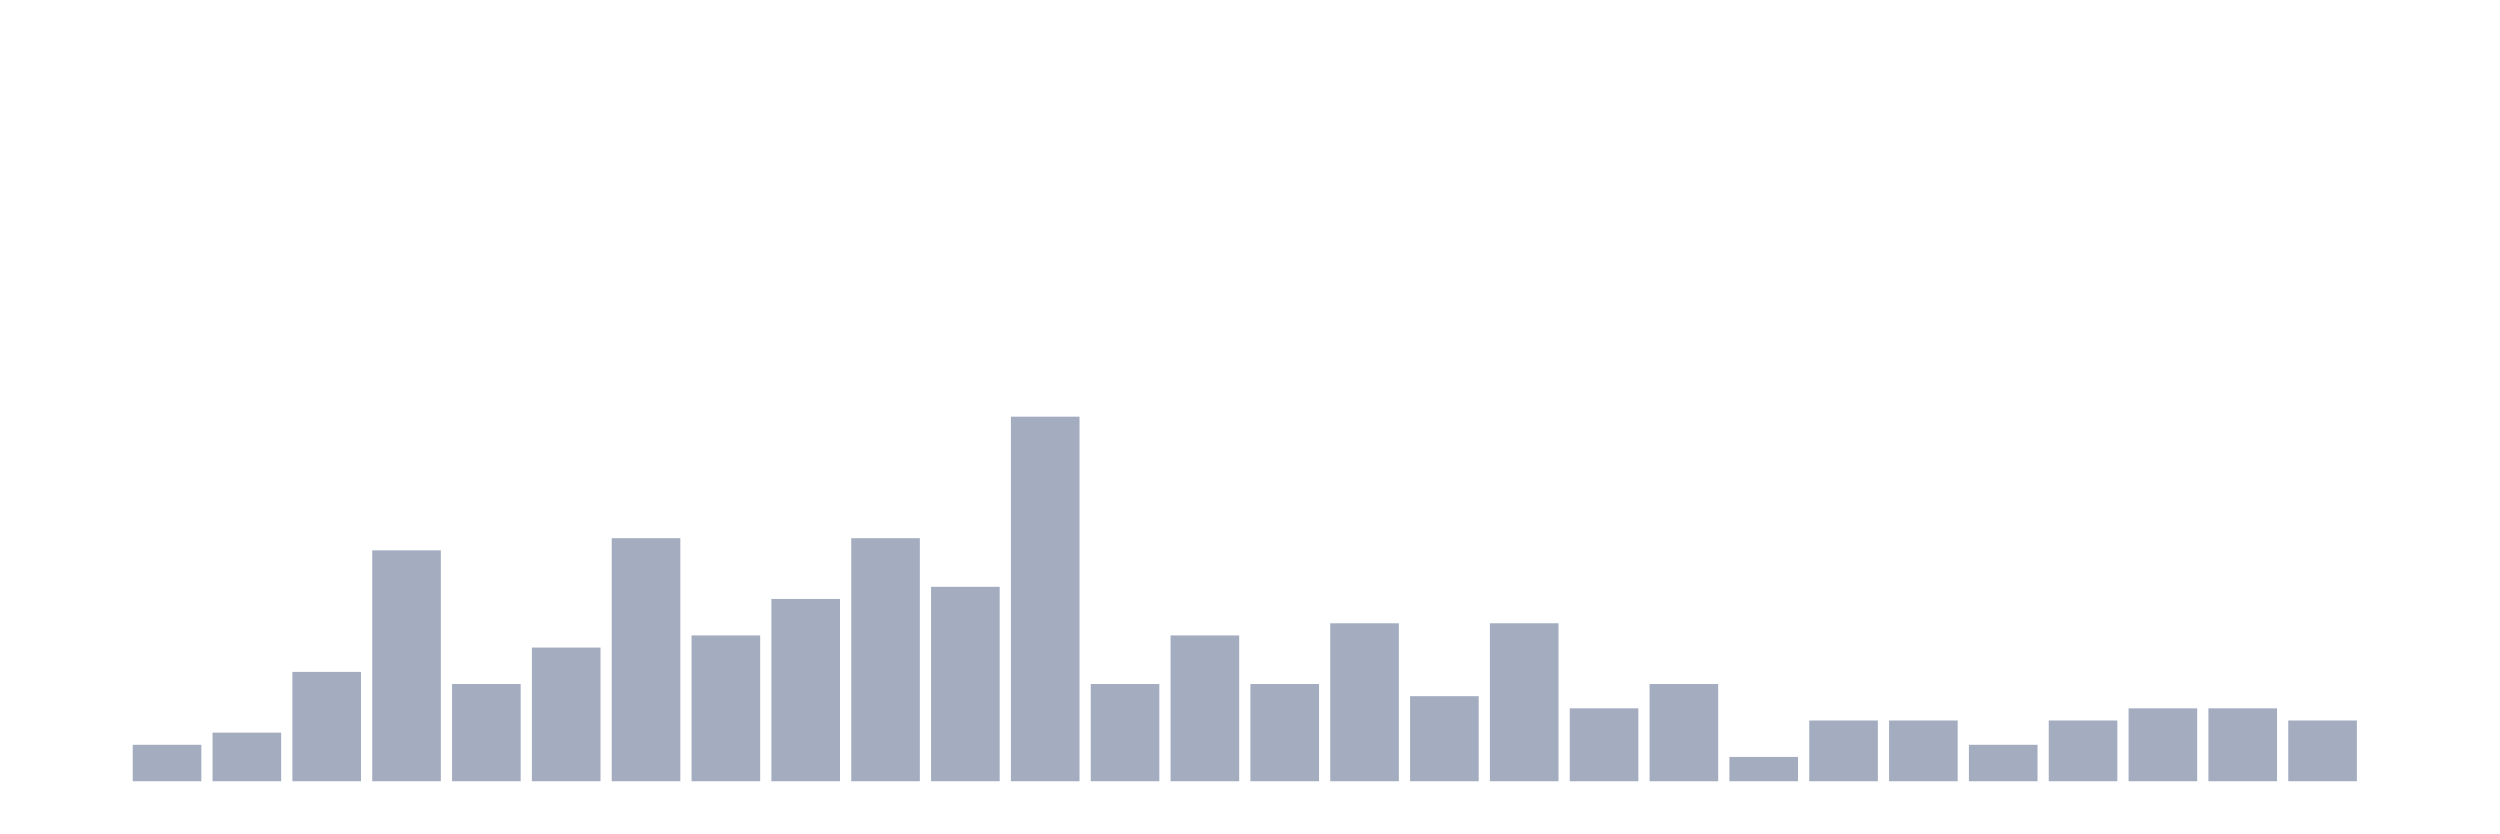
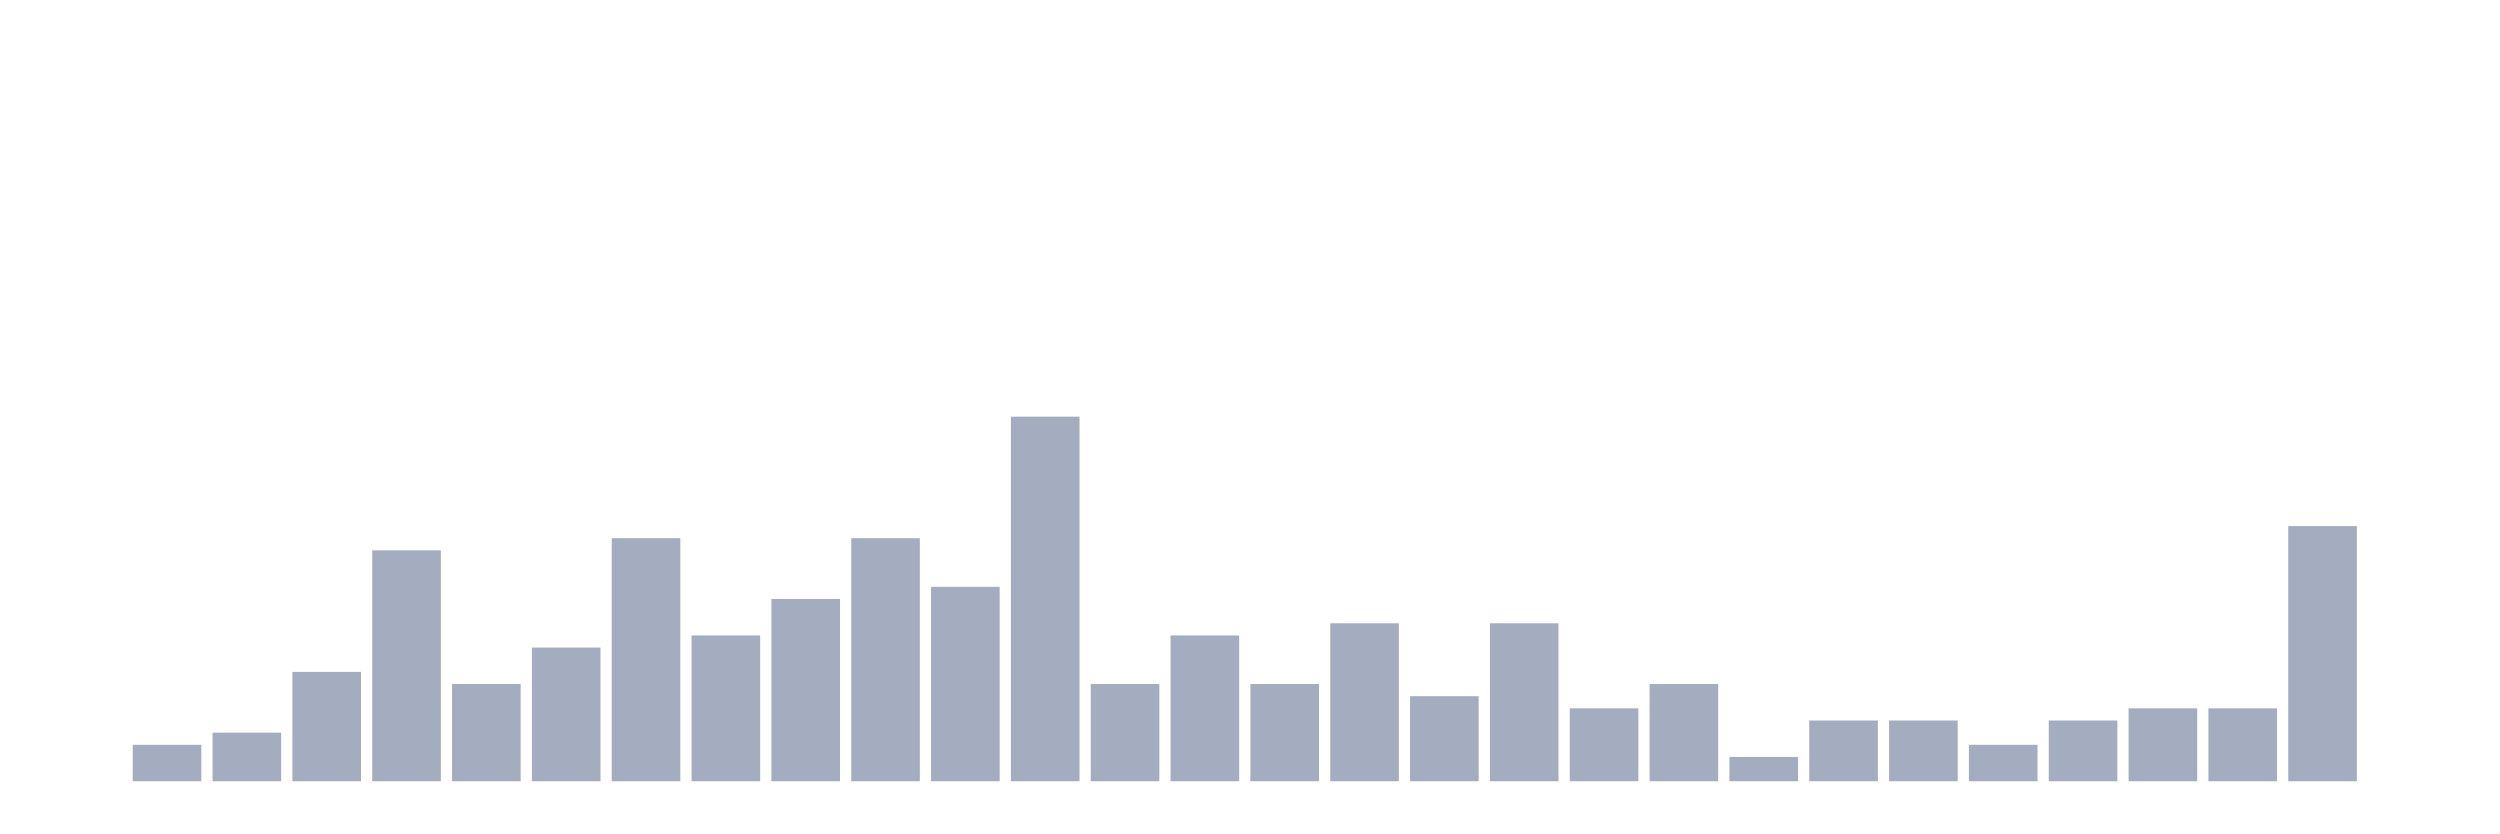
<svg xmlns="http://www.w3.org/2000/svg" viewBox="0 0 480 160">
  <g transform="translate(10,10)">
    <rect class="bar" x="0.153" width="13.175" y="140" height="0" fill="rgb(164,173,192)" />
    <rect class="bar" x="15.482" width="13.175" y="133" height="7" fill="rgb(164,173,192)" />
    <rect class="bar" x="30.81" width="13.175" y="130.667" height="9.333" fill="rgb(164,173,192)" />
    <rect class="bar" x="46.138" width="13.175" y="119" height="21" fill="rgb(164,173,192)" />
    <rect class="bar" x="61.466" width="13.175" y="95.667" height="44.333" fill="rgb(164,173,192)" />
    <rect class="bar" x="76.794" width="13.175" y="121.333" height="18.667" fill="rgb(164,173,192)" />
    <rect class="bar" x="92.123" width="13.175" y="114.333" height="25.667" fill="rgb(164,173,192)" />
    <rect class="bar" x="107.451" width="13.175" y="93.333" height="46.667" fill="rgb(164,173,192)" />
    <rect class="bar" x="122.779" width="13.175" y="112" height="28" fill="rgb(164,173,192)" />
    <rect class="bar" x="138.107" width="13.175" y="105" height="35" fill="rgb(164,173,192)" />
    <rect class="bar" x="153.436" width="13.175" y="93.333" height="46.667" fill="rgb(164,173,192)" />
    <rect class="bar" x="168.764" width="13.175" y="102.667" height="37.333" fill="rgb(164,173,192)" />
    <rect class="bar" x="184.092" width="13.175" y="70" height="70" fill="rgb(164,173,192)" />
    <rect class="bar" x="199.42" width="13.175" y="121.333" height="18.667" fill="rgb(164,173,192)" />
    <rect class="bar" x="214.748" width="13.175" y="112" height="28" fill="rgb(164,173,192)" />
    <rect class="bar" x="230.077" width="13.175" y="121.333" height="18.667" fill="rgb(164,173,192)" />
    <rect class="bar" x="245.405" width="13.175" y="109.667" height="30.333" fill="rgb(164,173,192)" />
    <rect class="bar" x="260.733" width="13.175" y="123.667" height="16.333" fill="rgb(164,173,192)" />
    <rect class="bar" x="276.061" width="13.175" y="109.667" height="30.333" fill="rgb(164,173,192)" />
    <rect class="bar" x="291.39" width="13.175" y="126" height="14" fill="rgb(164,173,192)" />
    <rect class="bar" x="306.718" width="13.175" y="121.333" height="18.667" fill="rgb(164,173,192)" />
    <rect class="bar" x="322.046" width="13.175" y="135.333" height="4.667" fill="rgb(164,173,192)" />
    <rect class="bar" x="337.374" width="13.175" y="128.333" height="11.667" fill="rgb(164,173,192)" />
    <rect class="bar" x="352.702" width="13.175" y="128.333" height="11.667" fill="rgb(164,173,192)" />
    <rect class="bar" x="368.031" width="13.175" y="133" height="7" fill="rgb(164,173,192)" />
    <rect class="bar" x="383.359" width="13.175" y="128.333" height="11.667" fill="rgb(164,173,192)" />
    <rect class="bar" x="398.687" width="13.175" y="126" height="14" fill="rgb(164,173,192)" />
    <rect class="bar" x="414.015" width="13.175" y="126" height="14" fill="rgb(164,173,192)" />
-     <rect class="bar" x="429.344" width="13.175" y="128.333" height="11.667" fill="rgb(164,173,192)" />
+     <rect class="bar" x="429.344" width="13.175" y="91" height="49" fill="rgb(164,173,192)" />
    <rect class="bar" x="444.672" width="13.175" y="140" height="0" fill="rgb(164,173,192)" />
  </g>
</svg>
